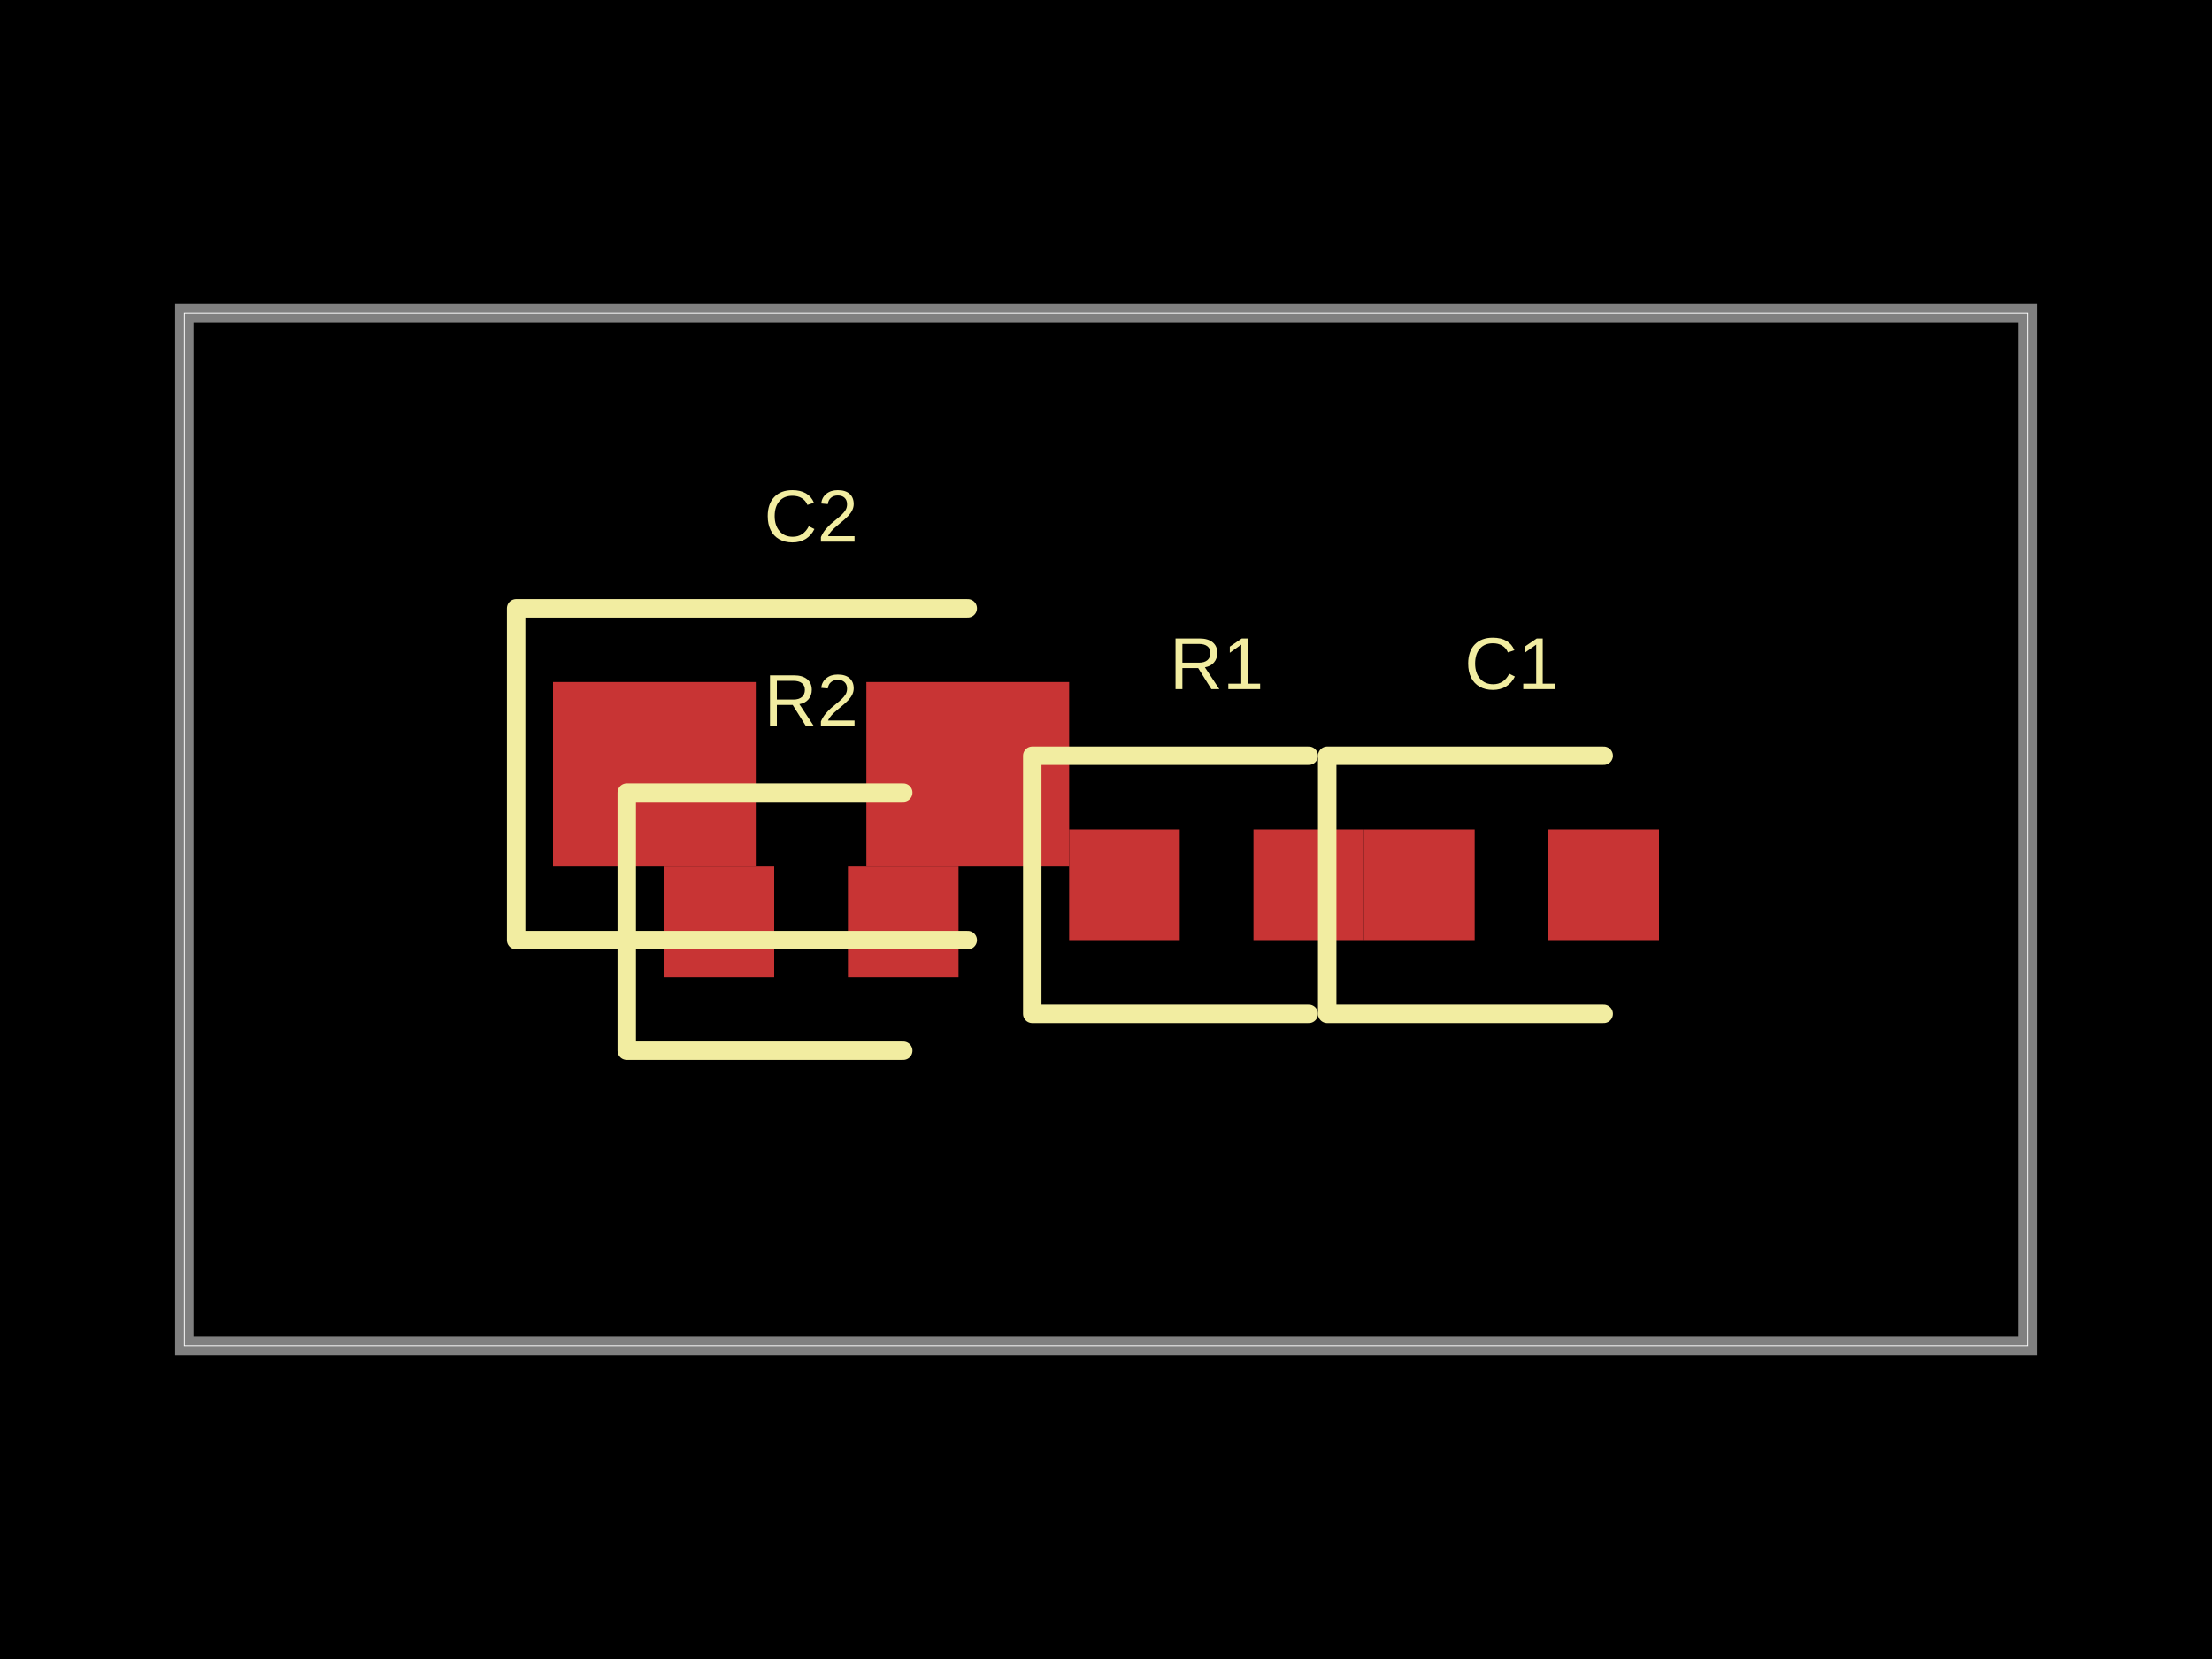
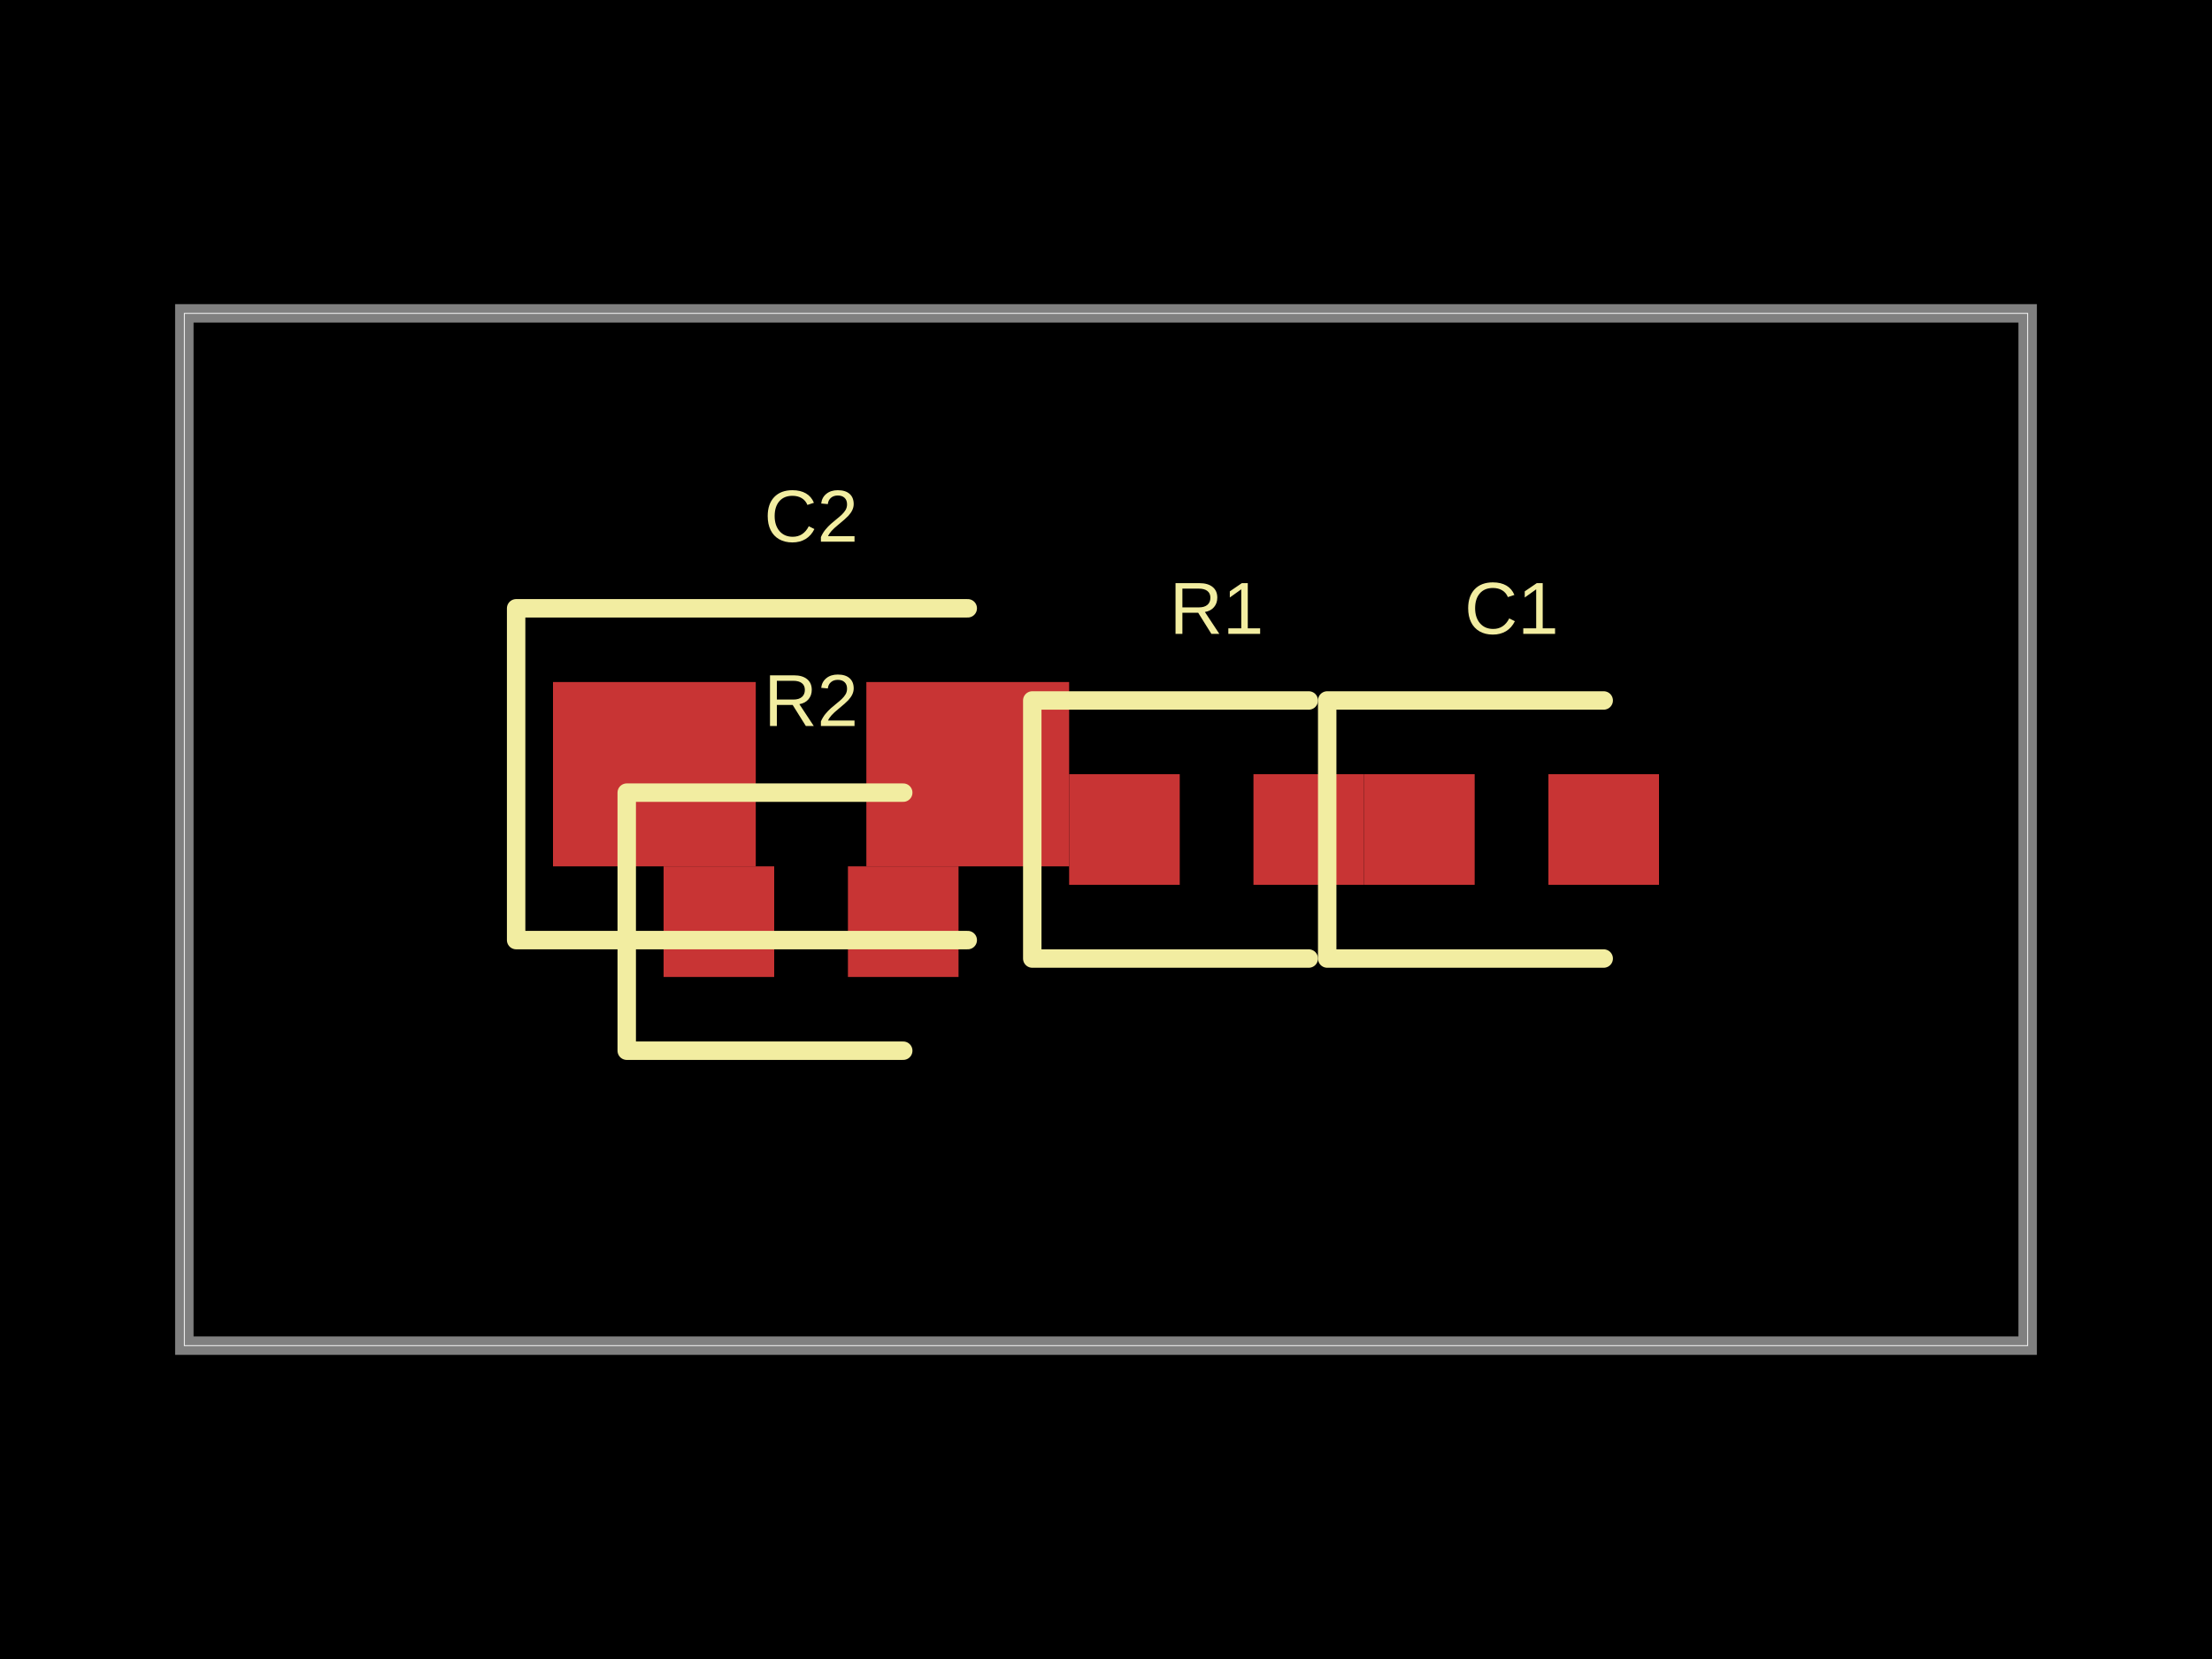
<svg xmlns="http://www.w3.org/2000/svg" width="800" height="600" data-software-used-string="@tscircuit/core@0.0.607">
  <style />
  <rect class="boundary" x="0" y="0" fill="#000" width="800" height="600" />
  <rect class="pcb-boundary" fill="none" stroke="#fff" stroke-width="0.3" x="66.667" y="113.333" width="666.667" height="373.333" />
  <path class="pcb-board" d="M 66.667 486.667 L 733.333 486.667 L 733.333 113.333 L 66.667 113.333 Z" fill="none" stroke="rgba(255, 255, 255, 0.5)" stroke-width="6.667" />
-   <rect class="pcb-pad" fill="rgb(200, 52, 52)" x="386.667" y="300" width="40" height="40" data-layer="top" />
-   <rect class="pcb-pad" fill="rgb(200, 52, 52)" x="453.333" y="300" width="40" height="40" data-layer="top" />
-   <rect class="pcb-pad" fill="rgb(200, 52, 52)" x="493.333" y="300" width="40" height="40" data-layer="top" />
-   <rect class="pcb-pad" fill="rgb(200, 52, 52)" x="560" y="300" width="40" height="40" data-layer="top" />
+   <rect class="pcb-pad" fill="rgb(200, 52, 52)" x="386.667" y="280" width="40" height="40" data-layer="top" />
+   <rect class="pcb-pad" fill="rgb(200, 52, 52)" x="453.333" y="280" width="40" height="40" data-layer="top" />
+   <rect class="pcb-pad" fill="rgb(200, 52, 52)" x="493.333" y="280" width="40" height="40" data-layer="top" />
+   <rect class="pcb-pad" fill="rgb(200, 52, 52)" x="560" y="280" width="40" height="40" data-layer="top" />
  <rect class="pcb-pad" fill="rgb(200, 52, 52)" x="240" y="313.333" width="40" height="40" data-layer="top" />
  <rect class="pcb-pad" fill="rgb(200, 52, 52)" x="306.667" y="313.333" width="40" height="40" data-layer="top" />
  <rect class="pcb-pad" fill="rgb(200, 52, 52)" x="200" y="246.667" width="73.333" height="66.667" data-layer="top" />
  <rect class="pcb-pad" fill="rgb(200, 52, 52)" x="313.333" y="246.667" width="73.333" height="66.667" data-layer="top" />
-   <path class="pcb-silkscreen pcb-silkscreen-top" d="M 473.333 273.333 L 373.333 273.333 L 373.333 366.667 L 473.333 366.667" fill="none" stroke="#f2eda1" stroke-width="6.667" stroke-linecap="round" stroke-linejoin="round" data-pcb-component-id="pcb_component_0" data-pcb-silkscreen-path-id="pcb_silkscreen_path_0" />
-   <path class="pcb-silkscreen pcb-silkscreen-top" d="M 580 273.333 L 480 273.333 L 480 366.667 L 580 366.667" fill="none" stroke="#f2eda1" stroke-width="6.667" stroke-linecap="round" stroke-linejoin="round" data-pcb-component-id="pcb_component_1" data-pcb-silkscreen-path-id="pcb_silkscreen_path_1" />
+   <path class="pcb-silkscreen pcb-silkscreen-top" d="M 473.333 253.333 L 373.333 253.333 L 373.333 346.667 L 473.333 346.667" fill="none" stroke="#f2eda1" stroke-width="6.667" stroke-linecap="round" stroke-linejoin="round" data-pcb-component-id="pcb_component_0" data-pcb-silkscreen-path-id="pcb_silkscreen_path_0" />
+   <path class="pcb-silkscreen pcb-silkscreen-top" d="M 580 253.333 L 480 253.333 L 480 346.667 L 580 346.667" fill="none" stroke="#f2eda1" stroke-width="6.667" stroke-linecap="round" stroke-linejoin="round" data-pcb-component-id="pcb_component_1" data-pcb-silkscreen-path-id="pcb_silkscreen_path_1" />
  <path class="pcb-silkscreen pcb-silkscreen-top" d="M 326.667 286.667 L 226.667 286.667 L 226.667 380 L 326.667 380" fill="none" stroke="#f2eda1" stroke-width="6.667" stroke-linecap="round" stroke-linejoin="round" data-pcb-component-id="pcb_component_2" data-pcb-silkscreen-path-id="pcb_silkscreen_path_2" />
  <path class="pcb-silkscreen pcb-silkscreen-top" d="M 350 220 L 186.667 220 L 186.667 340 L 350 340" fill="none" stroke="#f2eda1" stroke-width="6.667" stroke-linecap="round" stroke-linejoin="round" data-pcb-component-id="pcb_component_3" data-pcb-silkscreen-path-id="pcb_silkscreen_path_3" />
-   <text x="0" y="0" dx="0" dy="0" fill="#f2eda1" font-family="Arial, sans-serif" font-size="26.667" text-anchor="middle" dominant-baseline="central" transform="matrix(1,0,0,1,440,240)" class="pcb-silkscreen-text pcb-silkscreen-top" data-pcb-silkscreen-text-id="pcb_component_0" stroke="none">R1</text>
-   <text x="0" y="0" dx="0" dy="0" fill="#f2eda1" font-family="Arial, sans-serif" font-size="26.667" text-anchor="middle" dominant-baseline="central" transform="matrix(1,0,0,1,546.6667,240)" class="pcb-silkscreen-text pcb-silkscreen-top" data-pcb-silkscreen-text-id="pcb_component_1" stroke="none">C1</text>
+   <text x="0" y="0" dx="0" dy="0" fill="#f2eda1" font-family="Arial, sans-serif" font-size="26.667" text-anchor="middle" dominant-baseline="central" transform="matrix(1,0,0,1,440,220)" class="pcb-silkscreen-text pcb-silkscreen-top" data-pcb-silkscreen-text-id="pcb_component_0" stroke="none">R1</text>
+   <text x="0" y="0" dx="0" dy="0" fill="#f2eda1" font-family="Arial, sans-serif" font-size="26.667" text-anchor="middle" dominant-baseline="central" transform="matrix(1,0,0,1,546.6667,220)" class="pcb-silkscreen-text pcb-silkscreen-top" data-pcb-silkscreen-text-id="pcb_component_1" stroke="none">C1</text>
  <text x="0" y="0" dx="0" dy="0" fill="#f2eda1" font-family="Arial, sans-serif" font-size="26.667" text-anchor="middle" dominant-baseline="central" transform="matrix(1,0,0,1,293.3333,253.3333)" class="pcb-silkscreen-text pcb-silkscreen-top" data-pcb-silkscreen-text-id="pcb_component_2" stroke="none">R2</text>
  <text x="0" y="0" dx="0" dy="0" fill="#f2eda1" font-family="Arial, sans-serif" font-size="26.667" text-anchor="middle" dominant-baseline="central" transform="matrix(1,0,0,1,293.3333,186.6667)" class="pcb-silkscreen-text pcb-silkscreen-top" data-pcb-silkscreen-text-id="pcb_component_3" stroke="none">C2</text>
</svg>
